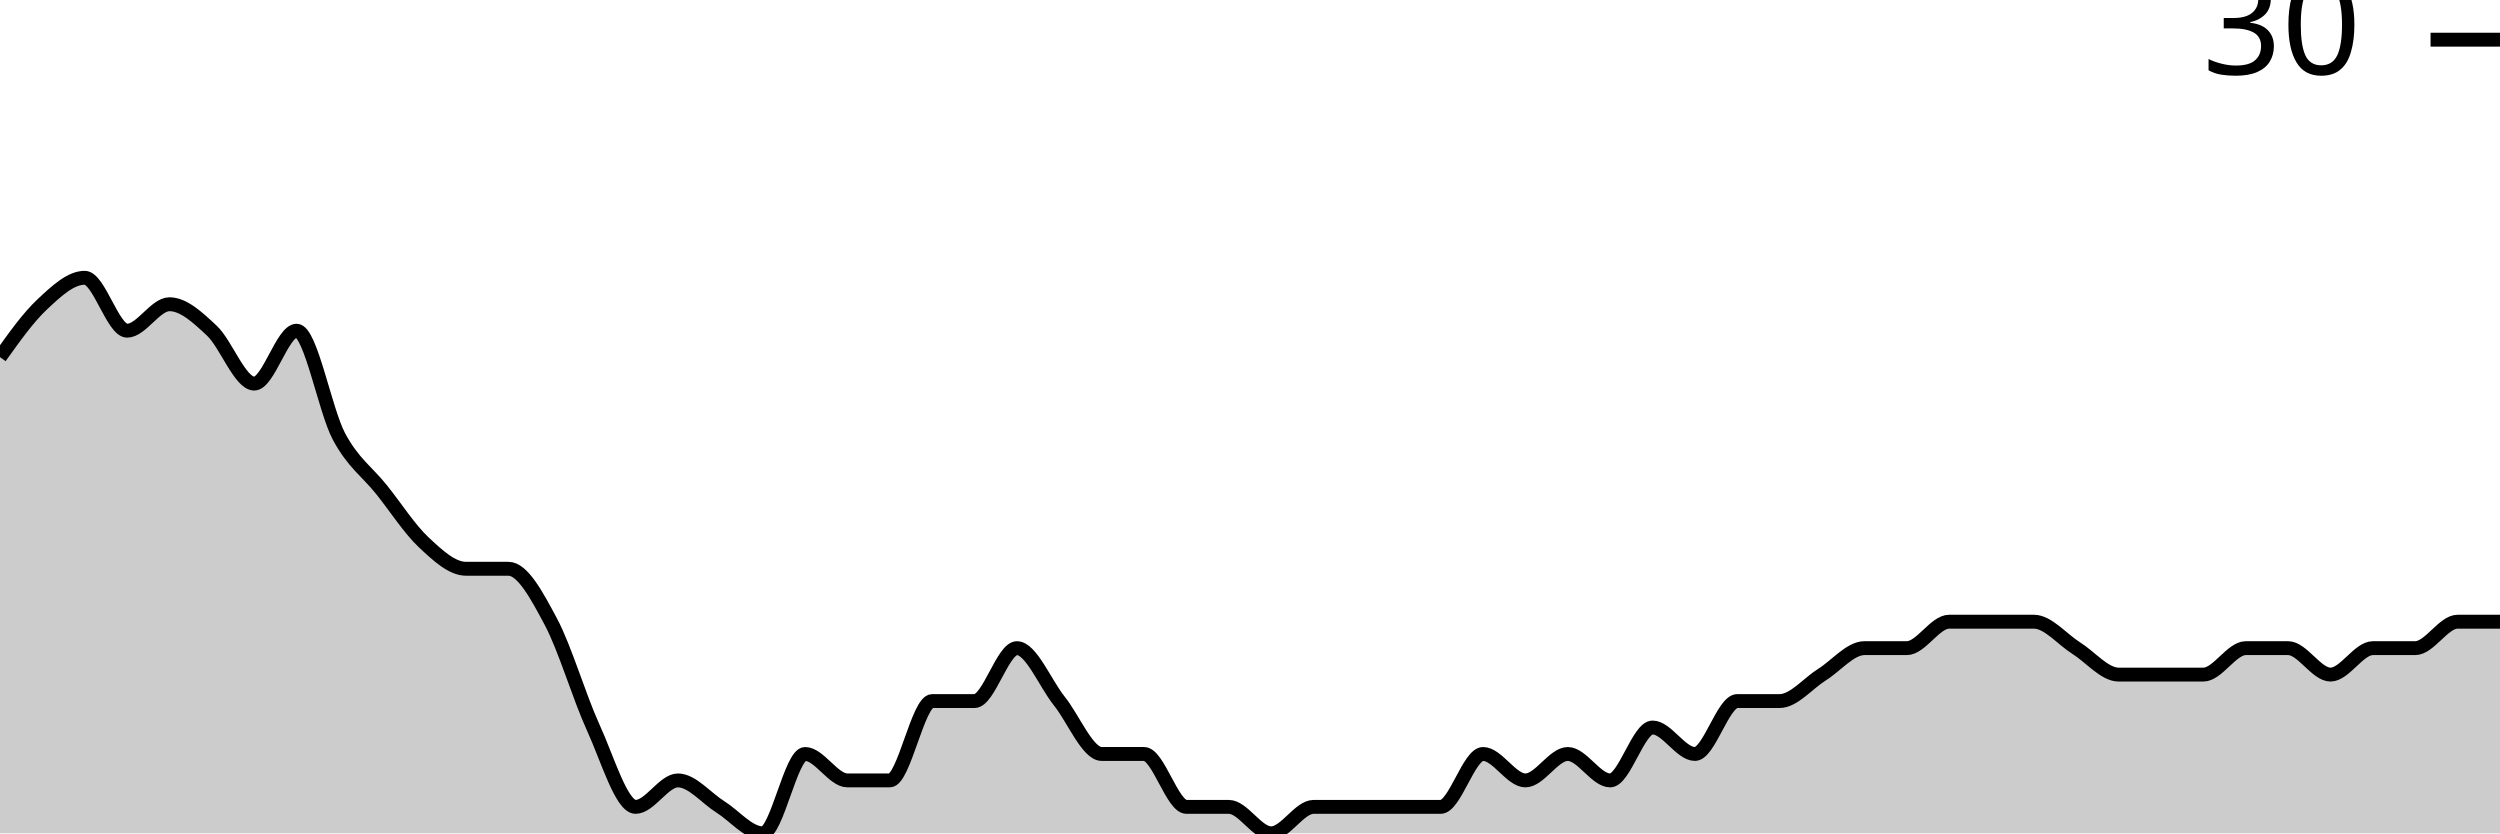
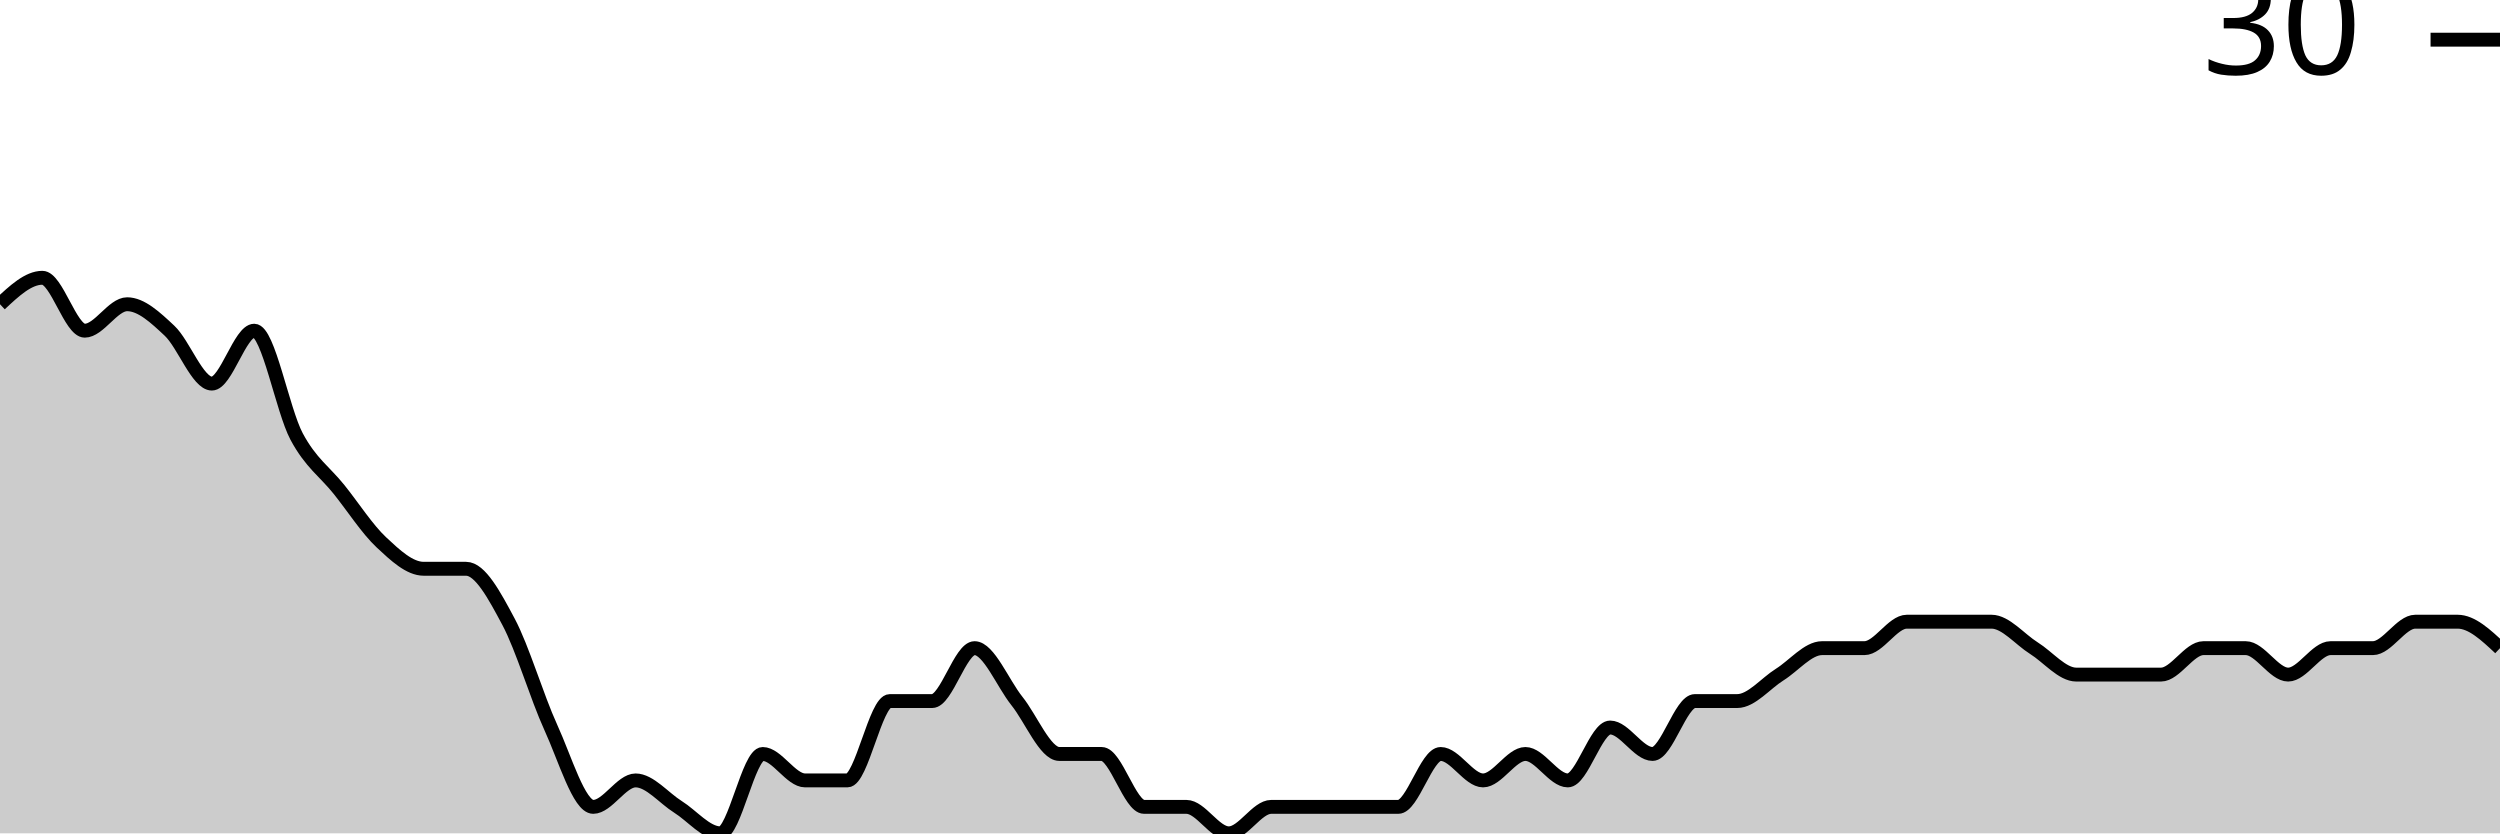
<svg xmlns="http://www.w3.org/2000/svg" viewBox="0 0 180 60">
  <g transform="translate(0,20)">
-     <path class="area" fill="rgba(0, 0, 0, 0.2)" d="M0,5.714C1.017,4.286,2.034,2.857,3.051,1.905C4.068,0.952,5.085,0,6.102,0C7.119,0,8.136,3.81,9.153,3.81C10.169,3.81,11.186,1.905,12.203,1.905C13.22,1.905,14.237,2.857,15.254,3.81C16.271,4.762,17.288,7.619,18.305,7.619C19.322,7.619,20.339,3.81,21.356,3.81C22.373,3.81,23.39,9.524,24.407,11.429C25.424,13.333,26.441,13.968,27.458,15.238C28.475,16.508,29.492,18.095,30.508,19.048C31.525,20,32.542,20.952,33.559,20.952C34.576,20.952,35.593,20.952,36.61,20.952C37.627,20.952,38.644,22.857,39.661,24.762C40.678,26.667,41.695,30.159,42.712,32.381C43.729,34.603,44.746,38.095,45.763,38.095C46.78,38.095,47.797,36.19,48.814,36.19C49.831,36.19,50.847,37.46,51.864,38.095C52.881,38.73,53.898,40,54.915,40C55.932,40,56.949,34.286,57.966,34.286C58.983,34.286,60,36.19,61.017,36.19C62.034,36.19,63.051,36.19,64.068,36.19C65.085,36.19,66.102,30.476,67.119,30.476C68.136,30.476,69.153,30.476,70.169,30.476C71.186,30.476,72.203,26.667,73.22,26.667C74.237,26.667,75.254,29.206,76.271,30.476C77.288,31.746,78.305,34.286,79.322,34.286C80.339,34.286,81.356,34.286,82.373,34.286C83.39,34.286,84.407,38.095,85.424,38.095C86.441,38.095,87.458,38.095,88.475,38.095C89.492,38.095,90.508,40,91.525,40C92.542,40,93.559,38.095,94.576,38.095C95.593,38.095,96.61,38.095,97.627,38.095C98.644,38.095,99.661,38.095,100.678,38.095C101.695,38.095,102.712,38.095,103.729,38.095C104.746,38.095,105.763,34.286,106.78,34.286C107.797,34.286,108.814,36.19,109.831,36.19C110.847,36.19,111.864,34.286,112.881,34.286C113.898,34.286,114.915,36.19,115.932,36.19C116.949,36.19,117.966,32.381,118.983,32.381C120,32.381,121.017,34.286,122.034,34.286C123.051,34.286,124.068,30.476,125.085,30.476C126.102,30.476,127.119,30.476,128.136,30.476C129.153,30.476,130.169,29.206,131.186,28.571C132.203,27.937,133.22,26.667,134.237,26.667C135.254,26.667,136.271,26.667,137.288,26.667C138.305,26.667,139.322,24.762,140.339,24.762C141.356,24.762,142.373,24.762,143.39,24.762C144.407,24.762,145.424,24.762,146.441,24.762C147.458,24.762,148.475,26.032,149.492,26.667C150.508,27.302,151.525,28.571,152.542,28.571C153.559,28.571,154.576,28.571,155.593,28.571C156.61,28.571,157.627,28.571,158.644,28.571C159.661,28.571,160.678,26.667,161.695,26.667C162.712,26.667,163.729,26.667,164.746,26.667C165.763,26.667,166.78,28.571,167.797,28.571C168.814,28.571,169.831,26.667,170.847,26.667C171.864,26.667,172.881,26.667,173.898,26.667C174.915,26.667,175.932,24.762,176.949,24.762C177.966,24.762,178.983,24.762,180,24.762L180,40C178.983,40,177.966,40,176.949,40C175.932,40,174.915,40,173.898,40C172.881,40,171.864,40,170.847,40C169.831,40,168.814,40,167.797,40C166.78,40,165.763,40,164.746,40C163.729,40,162.712,40,161.695,40C160.678,40,159.661,40,158.644,40C157.627,40,156.61,40,155.593,40C154.576,40,153.559,40,152.542,40C151.525,40,150.508,40,149.492,40C148.475,40,147.458,40,146.441,40C145.424,40,144.407,40,143.39,40C142.373,40,141.356,40,140.339,40C139.322,40,138.305,40,137.288,40C136.271,40,135.254,40,134.237,40C133.22,40,132.203,40,131.186,40C130.169,40,129.153,40,128.136,40C127.119,40,126.102,40,125.085,40C124.068,40,123.051,40,122.034,40C121.017,40,120,40,118.983,40C117.966,40,116.949,40,115.932,40C114.915,40,113.898,40,112.881,40C111.864,40,110.847,40,109.831,40C108.814,40,107.797,40,106.78,40C105.763,40,104.746,40,103.729,40C102.712,40,101.695,40,100.678,40C99.661,40,98.644,40,97.627,40C96.61,40,95.593,40,94.576,40C93.559,40,92.542,40,91.525,40C90.508,40,89.492,40,88.475,40C87.458,40,86.441,40,85.424,40C84.407,40,83.39,40,82.373,40C81.356,40,80.339,40,79.322,40C78.305,40,77.288,40,76.271,40C75.254,40,74.237,40,73.22,40C72.203,40,71.186,40,70.169,40C69.153,40,68.136,40,67.119,40C66.102,40,65.085,40,64.068,40C63.051,40,62.034,40,61.017,40C60,40,58.983,40,57.966,40C56.949,40,55.932,40,54.915,40C53.898,40,52.881,40,51.864,40C50.847,40,49.831,40,48.814,40C47.797,40,46.78,40,45.763,40C44.746,40,43.729,40,42.712,40C41.695,40,40.678,40,39.661,40C38.644,40,37.627,40,36.61,40C35.593,40,34.576,40,33.559,40C32.542,40,31.525,40,30.508,40C29.492,40,28.475,40,27.458,40C26.441,40,25.424,40,24.407,40C23.39,40,22.373,40,21.356,40C20.339,40,19.322,40,18.305,40C17.288,40,16.271,40,15.254,40C14.237,40,13.22,40,12.203,40C11.186,40,10.169,40,9.153,40C8.136,40,7.119,40,6.102,40C5.085,40,4.068,40,3.051,40C2.034,40,1.017,40,0,40Z" />
-     <path class="line" stroke="black" fill="none" d="M0,5.714C1.017,4.286,2.034,2.857,3.051,1.905C4.068,0.952,5.085,0,6.102,0C7.119,0,8.136,3.81,9.153,3.81C10.169,3.81,11.186,1.905,12.203,1.905C13.22,1.905,14.237,2.857,15.254,3.81C16.271,4.762,17.288,7.619,18.305,7.619C19.322,7.619,20.339,3.81,21.356,3.81C22.373,3.81,23.39,9.524,24.407,11.429C25.424,13.333,26.441,13.968,27.458,15.238C28.475,16.508,29.492,18.095,30.508,19.048C31.525,20,32.542,20.952,33.559,20.952C34.576,20.952,35.593,20.952,36.61,20.952C37.627,20.952,38.644,22.857,39.661,24.762C40.678,26.667,41.695,30.159,42.712,32.381C43.729,34.603,44.746,38.095,45.763,38.095C46.78,38.095,47.797,36.19,48.814,36.19C49.831,36.19,50.847,37.46,51.864,38.095C52.881,38.73,53.898,40,54.915,40C55.932,40,56.949,34.286,57.966,34.286C58.983,34.286,60,36.19,61.017,36.19C62.034,36.19,63.051,36.19,64.068,36.19C65.085,36.19,66.102,30.476,67.119,30.476C68.136,30.476,69.153,30.476,70.169,30.476C71.186,30.476,72.203,26.667,73.22,26.667C74.237,26.667,75.254,29.206,76.271,30.476C77.288,31.746,78.305,34.286,79.322,34.286C80.339,34.286,81.356,34.286,82.373,34.286C83.39,34.286,84.407,38.095,85.424,38.095C86.441,38.095,87.458,38.095,88.475,38.095C89.492,38.095,90.508,40,91.525,40C92.542,40,93.559,38.095,94.576,38.095C95.593,38.095,96.61,38.095,97.627,38.095C98.644,38.095,99.661,38.095,100.678,38.095C101.695,38.095,102.712,38.095,103.729,38.095C104.746,38.095,105.763,34.286,106.78,34.286C107.797,34.286,108.814,36.19,109.831,36.19C110.847,36.19,111.864,34.286,112.881,34.286C113.898,34.286,114.915,36.19,115.932,36.19C116.949,36.19,117.966,32.381,118.983,32.381C120,32.381,121.017,34.286,122.034,34.286C123.051,34.286,124.068,30.476,125.085,30.476C126.102,30.476,127.119,30.476,128.136,30.476C129.153,30.476,130.169,29.206,131.186,28.571C132.203,27.937,133.22,26.667,134.237,26.667C135.254,26.667,136.271,26.667,137.288,26.667C138.305,26.667,139.322,24.762,140.339,24.762C141.356,24.762,142.373,24.762,143.39,24.762C144.407,24.762,145.424,24.762,146.441,24.762C147.458,24.762,148.475,26.032,149.492,26.667C150.508,27.302,151.525,28.571,152.542,28.571C153.559,28.571,154.576,28.571,155.593,28.571C156.61,28.571,157.627,28.571,158.644,28.571C159.661,28.571,160.678,26.667,161.695,26.667C162.712,26.667,163.729,26.667,164.746,26.667C165.763,26.667,166.78,28.571,167.797,28.571C168.814,28.571,169.831,26.667,170.847,26.667C171.864,26.667,172.881,26.667,173.898,26.667C174.915,26.667,175.932,24.762,176.949,24.762C177.966,24.762,178.983,24.762,180,24.762" />
+     <path class="area" fill="rgba(0, 0, 0, 0.2)" d="M0,1.905C1.017,0.952,2.034,0,3.051,0C4.068,0,5.085,3.81,6.102,3.81C7.119,3.81,8.136,1.905,9.153,1.905C10.169,1.905,11.186,2.857,12.203,3.81C13.22,4.762,14.237,7.619,15.254,7.619C16.271,7.619,17.288,3.81,18.305,3.81C19.322,3.81,20.339,9.524,21.356,11.429C22.373,13.333,23.39,13.968,24.407,15.238C25.424,16.508,26.441,18.095,27.458,19.048C28.475,20,29.492,20.952,30.508,20.952C31.525,20.952,32.542,20.952,33.559,20.952C34.576,20.952,35.593,22.857,36.61,24.762C37.627,26.667,38.644,30.159,39.661,32.381C40.678,34.603,41.695,38.095,42.712,38.095C43.729,38.095,44.746,36.19,45.763,36.19C46.78,36.19,47.797,37.46,48.814,38.095C49.831,38.73,50.847,40,51.864,40C52.881,40,53.898,34.286,54.915,34.286C55.932,34.286,56.949,36.19,57.966,36.19C58.983,36.19,60,36.19,61.017,36.19C62.034,36.19,63.051,30.476,64.068,30.476C65.085,30.476,66.102,30.476,67.119,30.476C68.136,30.476,69.153,26.667,70.169,26.667C71.186,26.667,72.203,29.206,73.22,30.476C74.237,31.746,75.254,34.286,76.271,34.286C77.288,34.286,78.305,34.286,79.322,34.286C80.339,34.286,81.356,38.095,82.373,38.095C83.39,38.095,84.407,38.095,85.424,38.095C86.441,38.095,87.458,40,88.475,40C89.492,40,90.508,38.095,91.525,38.095C92.542,38.095,93.559,38.095,94.576,38.095C95.593,38.095,96.61,38.095,97.627,38.095C98.644,38.095,99.661,38.095,100.678,38.095C101.695,38.095,102.712,34.286,103.729,34.286C104.746,34.286,105.763,36.19,106.78,36.19C107.797,36.19,108.814,34.286,109.831,34.286C110.847,34.286,111.864,36.19,112.881,36.19C113.898,36.19,114.915,32.381,115.932,32.381C116.949,32.381,117.966,34.286,118.983,34.286C120,34.286,121.017,30.476,122.034,30.476C123.051,30.476,124.068,30.476,125.085,30.476C126.102,30.476,127.119,29.206,128.136,28.571C129.153,27.937,130.169,26.667,131.186,26.667C132.203,26.667,133.22,26.667,134.237,26.667C135.254,26.667,136.271,24.762,137.288,24.762C138.305,24.762,139.322,24.762,140.339,24.762C141.356,24.762,142.373,24.762,143.39,24.762C144.407,24.762,145.424,26.032,146.441,26.667C147.458,27.302,148.475,28.571,149.492,28.571C150.508,28.571,151.525,28.571,152.542,28.571C153.559,28.571,154.576,28.571,155.593,28.571C156.61,28.571,157.627,26.667,158.644,26.667C159.661,26.667,160.678,26.667,161.695,26.667C162.712,26.667,163.729,28.571,164.746,28.571C165.763,28.571,166.78,26.667,167.797,26.667C168.814,26.667,169.831,26.667,170.847,26.667C171.864,26.667,172.881,24.762,173.898,24.762C174.915,24.762,175.932,24.762,176.949,24.762C177.966,24.762,178.983,25.714,180,26.667L180,40C178.983,40,177.966,40,176.949,40C175.932,40,174.915,40,173.898,40C172.881,40,171.864,40,170.847,40C169.831,40,168.814,40,167.797,40C166.78,40,165.763,40,164.746,40C163.729,40,162.712,40,161.695,40C160.678,40,159.661,40,158.644,40C157.627,40,156.61,40,155.593,40C154.576,40,153.559,40,152.542,40C151.525,40,150.508,40,149.492,40C148.475,40,147.458,40,146.441,40C145.424,40,144.407,40,143.39,40C142.373,40,141.356,40,140.339,40C139.322,40,138.305,40,137.288,40C136.271,40,135.254,40,134.237,40C133.22,40,132.203,40,131.186,40C130.169,40,129.153,40,128.136,40C127.119,40,126.102,40,125.085,40C124.068,40,123.051,40,122.034,40C121.017,40,120,40,118.983,40C117.966,40,116.949,40,115.932,40C114.915,40,113.898,40,112.881,40C111.864,40,110.847,40,109.831,40C108.814,40,107.797,40,106.78,40C105.763,40,104.746,40,103.729,40C102.712,40,101.695,40,100.678,40C99.661,40,98.644,40,97.627,40C96.61,40,95.593,40,94.576,40C93.559,40,92.542,40,91.525,40C90.508,40,89.492,40,88.475,40C87.458,40,86.441,40,85.424,40C84.407,40,83.39,40,82.373,40C81.356,40,80.339,40,79.322,40C78.305,40,77.288,40,76.271,40C75.254,40,74.237,40,73.22,40C72.203,40,71.186,40,70.169,40C69.153,40,68.136,40,67.119,40C66.102,40,65.085,40,64.068,40C63.051,40,62.034,40,61.017,40C60,40,58.983,40,57.966,40C56.949,40,55.932,40,54.915,40C53.898,40,52.881,40,51.864,40C50.847,40,49.831,40,48.814,40C47.797,40,46.78,40,45.763,40C44.746,40,43.729,40,42.712,40C41.695,40,40.678,40,39.661,40C38.644,40,37.627,40,36.61,40C35.593,40,34.576,40,33.559,40C32.542,40,31.525,40,30.508,40C29.492,40,28.475,40,27.458,40C26.441,40,25.424,40,24.407,40C23.39,40,22.373,40,21.356,40C20.339,40,19.322,40,18.305,40C17.288,40,16.271,40,15.254,40C14.237,40,13.22,40,12.203,40C11.186,40,10.169,40,9.153,40C8.136,40,7.119,40,6.102,40C5.085,40,4.068,40,3.051,40C2.034,40,1.017,40,0,40Z" />
+     <path class="line" stroke="black" fill="none" d="M0,1.905C1.017,0.952,2.034,0,3.051,0C4.068,0,5.085,3.81,6.102,3.81C7.119,3.81,8.136,1.905,9.153,1.905C10.169,1.905,11.186,2.857,12.203,3.81C13.22,4.762,14.237,7.619,15.254,7.619C16.271,7.619,17.288,3.81,18.305,3.81C19.322,3.81,20.339,9.524,21.356,11.429C22.373,13.333,23.39,13.968,24.407,15.238C25.424,16.508,26.441,18.095,27.458,19.048C28.475,20,29.492,20.952,30.508,20.952C31.525,20.952,32.542,20.952,33.559,20.952C34.576,20.952,35.593,22.857,36.61,24.762C37.627,26.667,38.644,30.159,39.661,32.381C40.678,34.603,41.695,38.095,42.712,38.095C43.729,38.095,44.746,36.19,45.763,36.19C46.78,36.19,47.797,37.46,48.814,38.095C49.831,38.73,50.847,40,51.864,40C52.881,40,53.898,34.286,54.915,34.286C55.932,34.286,56.949,36.19,57.966,36.19C58.983,36.19,60,36.19,61.017,36.19C62.034,36.19,63.051,30.476,64.068,30.476C65.085,30.476,66.102,30.476,67.119,30.476C68.136,30.476,69.153,26.667,70.169,26.667C71.186,26.667,72.203,29.206,73.22,30.476C74.237,31.746,75.254,34.286,76.271,34.286C77.288,34.286,78.305,34.286,79.322,34.286C80.339,34.286,81.356,38.095,82.373,38.095C83.39,38.095,84.407,38.095,85.424,38.095C86.441,38.095,87.458,40,88.475,40C89.492,40,90.508,38.095,91.525,38.095C92.542,38.095,93.559,38.095,94.576,38.095C95.593,38.095,96.61,38.095,97.627,38.095C98.644,38.095,99.661,38.095,100.678,38.095C101.695,38.095,102.712,34.286,103.729,34.286C104.746,34.286,105.763,36.19,106.78,36.19C107.797,36.19,108.814,34.286,109.831,34.286C110.847,34.286,111.864,36.19,112.881,36.19C113.898,36.19,114.915,32.381,115.932,32.381C116.949,32.381,117.966,34.286,118.983,34.286C120,34.286,121.017,30.476,122.034,30.476C123.051,30.476,124.068,30.476,125.085,30.476C126.102,30.476,127.119,29.206,128.136,28.571C129.153,27.937,130.169,26.667,131.186,26.667C132.203,26.667,133.22,26.667,134.237,26.667C135.254,26.667,136.271,24.762,137.288,24.762C138.305,24.762,139.322,24.762,140.339,24.762C141.356,24.762,142.373,24.762,143.39,24.762C144.407,24.762,145.424,26.032,146.441,26.667C147.458,27.302,148.475,28.571,149.492,28.571C150.508,28.571,151.525,28.571,152.542,28.571C153.559,28.571,154.576,28.571,155.593,28.571C156.61,28.571,157.627,26.667,158.644,26.667C159.661,26.667,160.678,26.667,161.695,26.667C162.712,26.667,163.729,28.571,164.746,28.571C165.763,28.571,166.78,26.667,167.797,26.667C168.814,26.667,169.831,26.667,170.847,26.667C171.864,26.667,172.881,24.762,173.898,24.762C174.915,24.762,175.932,24.762,176.949,24.762C177.966,24.762,178.983,25.714,180,26.667" />
    <path class="axis-ceiling" stroke-width="1" stroke="black" fill="none" d="M175,-17.143L180,-17.143" />
    <text class="axis-ceiling-label" font-family="sans-serif" text-anchor="end" font-size="10px" x="170" y="-14.643">30</text>
  </g>
</svg>
